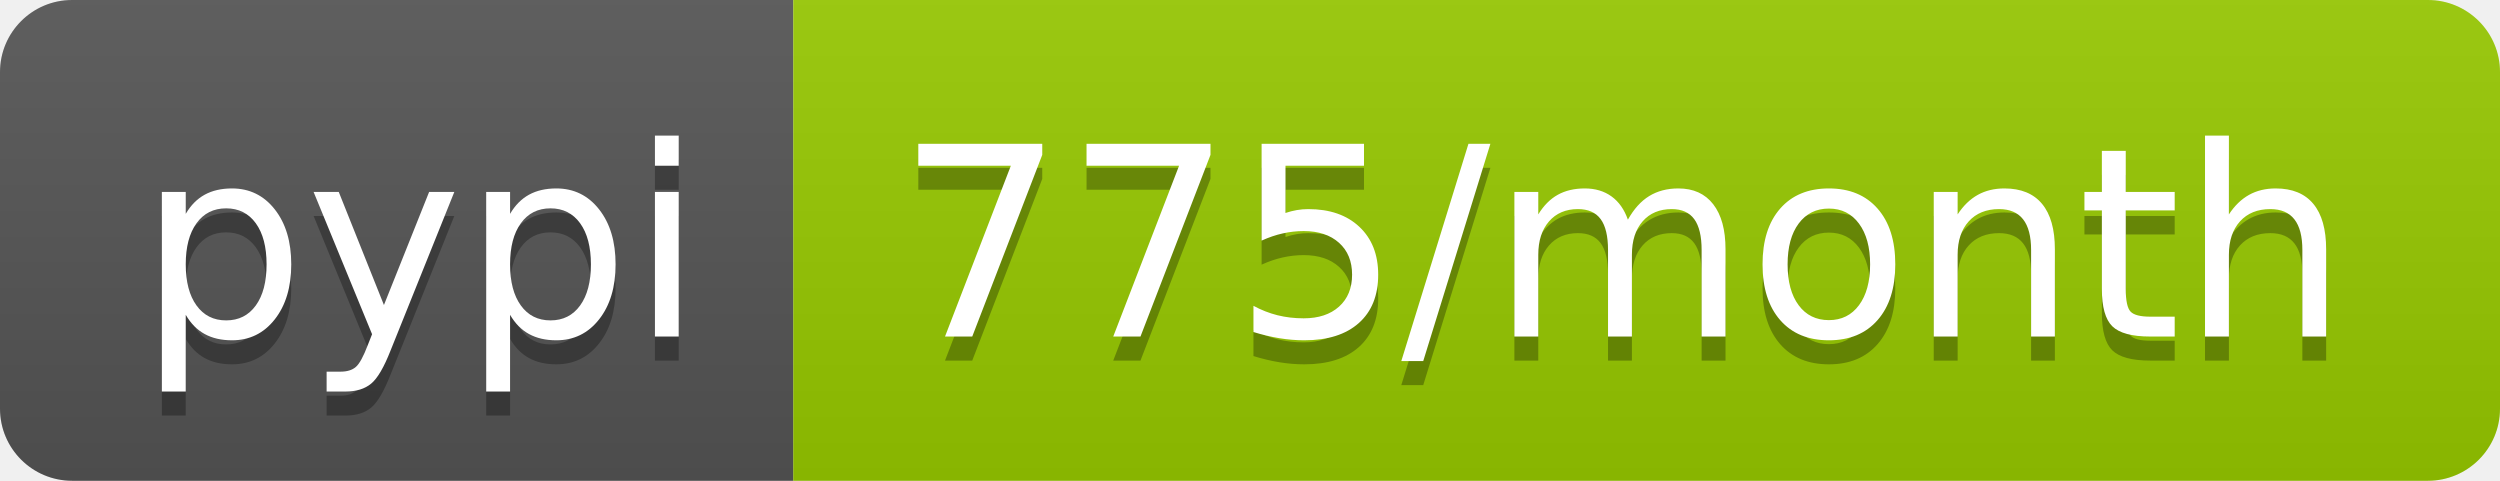
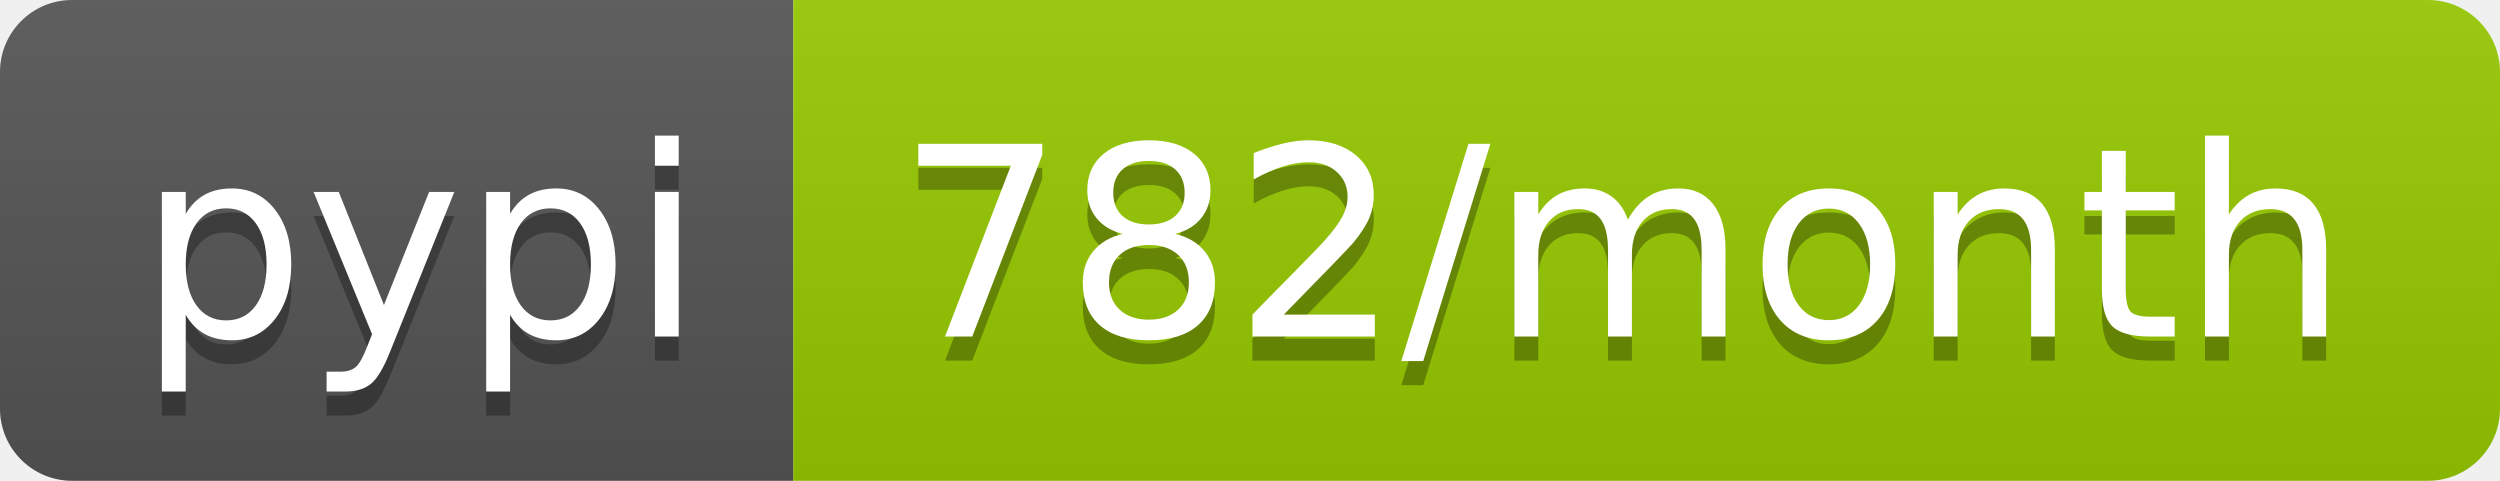
<svg xmlns="http://www.w3.org/2000/svg" width="104" height="20">
  <linearGradient id="b" x2="0" y2="100%">
    <stop offset="0" stop-color="#bbb" stop-opacity=".1" />
    <stop offset="1" stop-opacity=".1" />
  </linearGradient>
  <clipPath id="a">
    <rect width="104" height="20" rx="3" fill="#fff" />
  </clipPath>
  <g clip-path="url(#a)">
    <path fill="#555" d="M0 0h33v20H0z" />
    <path fill="#97ca00" d="M33 0h71v20H33z" />
    <path fill="url(#b)" d="M0 0h104v20H0z" />
  </g>
  <g fill="#fff" text-anchor="middle" font-family="DejaVu Sans,Verdana,Geneva,sans-serif" font-size="110">
    <text x="175" y="150" fill="#010101" fill-opacity=".3" transform="scale(.1)" textLength="230">pypi</text>
    <text x="175" y="140" transform="scale(.1)" textLength="230">pypi</text>
-     <text x="675" y="150" fill="#010101" fill-opacity=".3" transform="scale(.1)" textLength="610">775/month</text>
-     <text x="675" y="140" transform="scale(.1)" textLength="610">775/month</text>
+     <text x="675" y="150" fill="#010101" fill-opacity=".3" transform="scale(.1)" textLength="610">782/month</text>
+     <text x="675" y="140" transform="scale(.1)" textLength="610">782/month</text>
  </g>
</svg>
